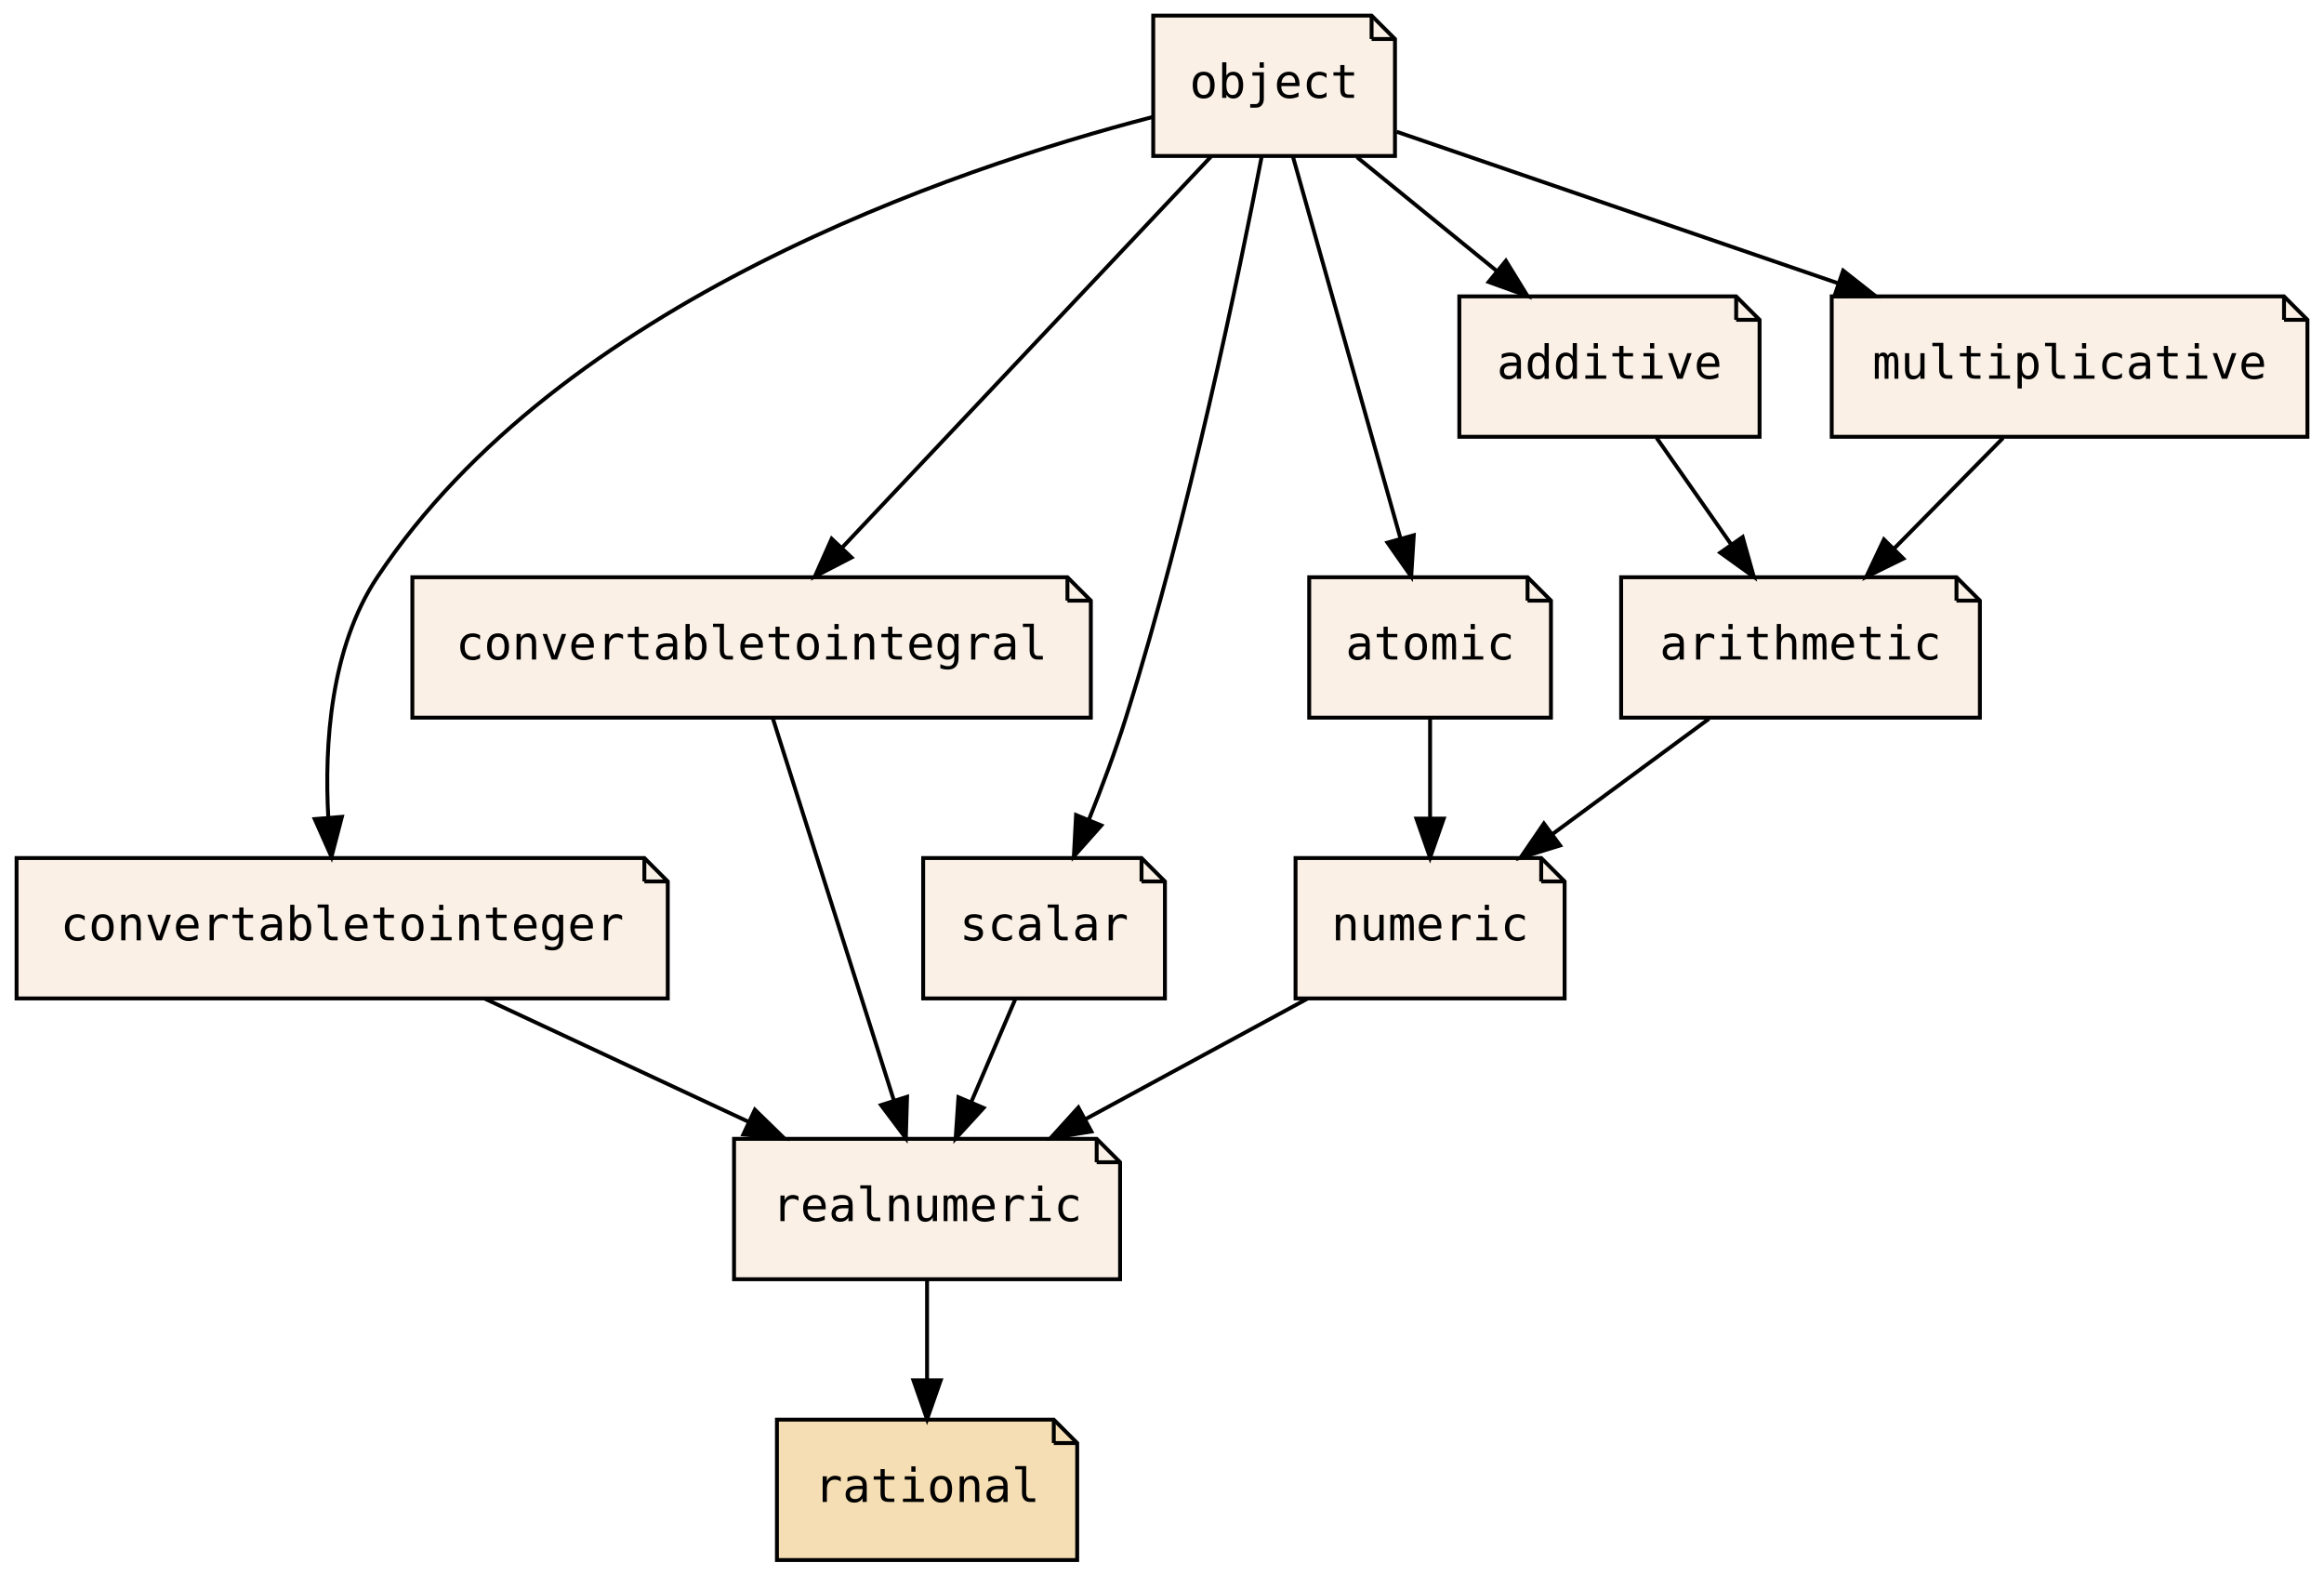
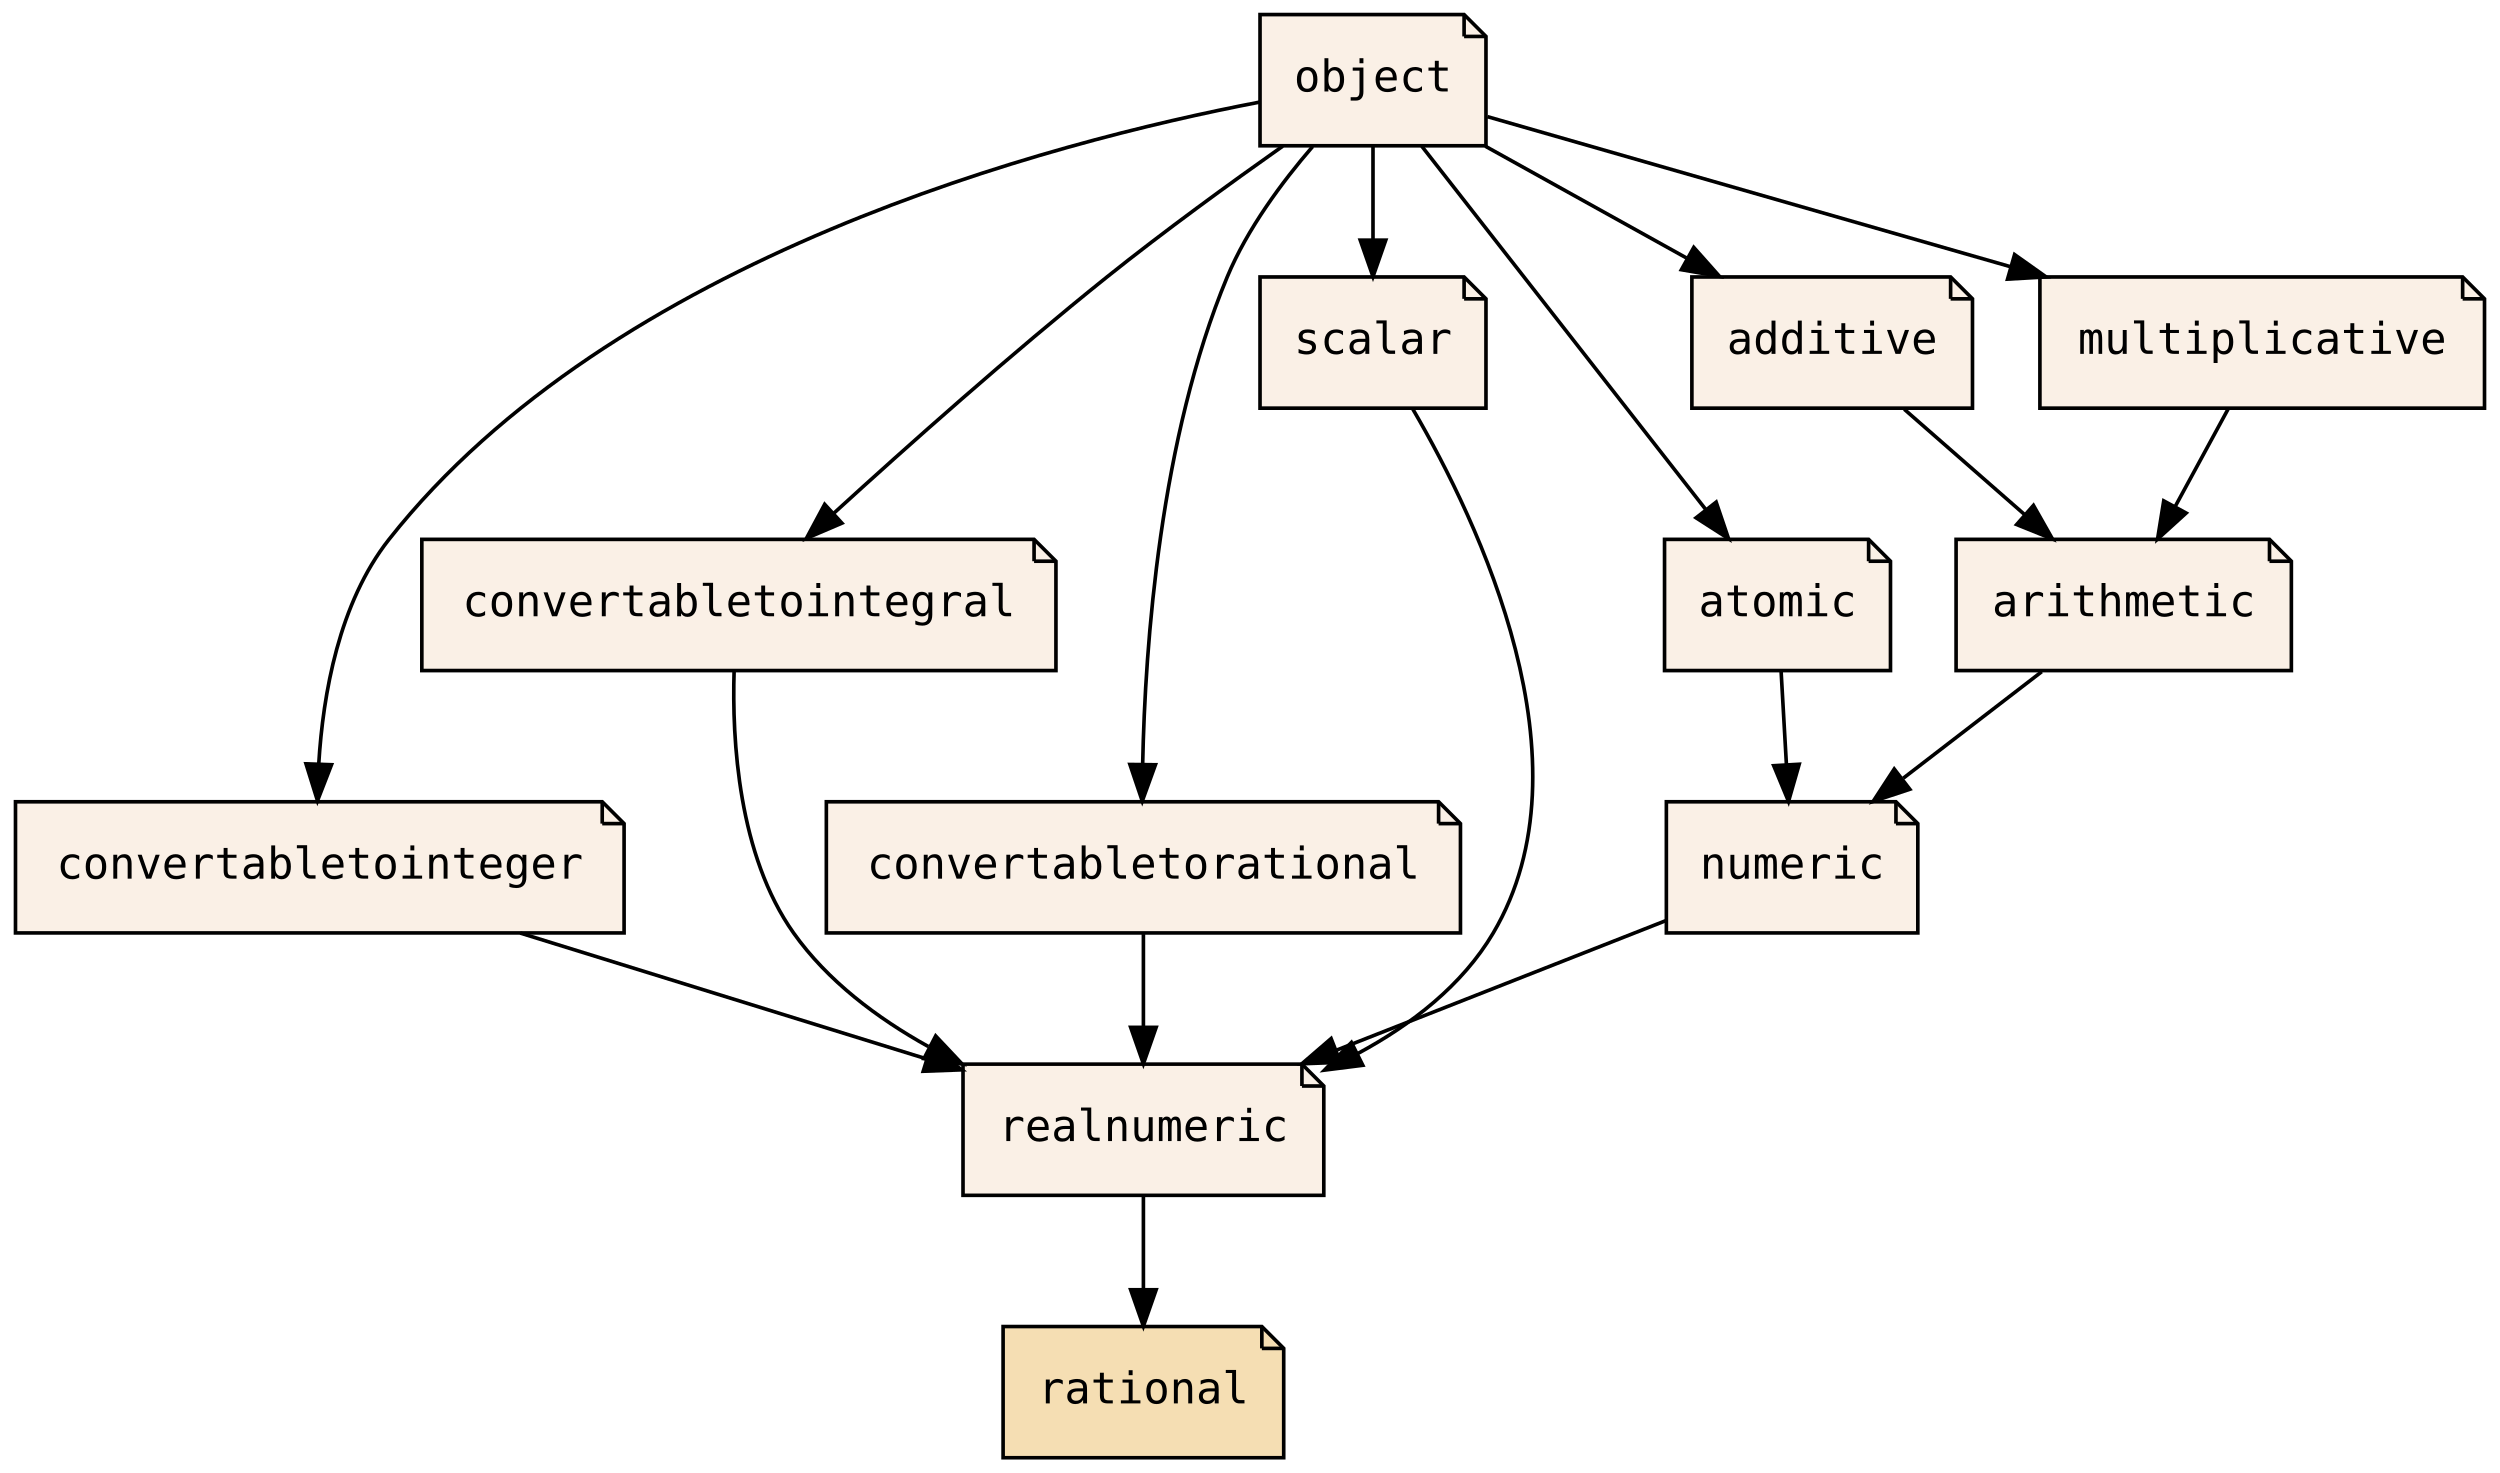
- <svg xmlns="http://www.w3.org/2000/svg" xmlns:xlink="http://www.w3.org/1999/xlink" width="596pt" height="404pt" viewBox="0.00 0.00 595.50 404.00">
+ <svg xmlns="http://www.w3.org/2000/svg" xmlns:xlink="http://www.w3.org/1999/xlink" width="686pt" height="404pt" viewBox="0.00 0.00 685.50 404.00">
  <g id="graph0" class="graph" transform="scale(1 1) rotate(0) translate(4 400)">
-     <polygon fill="transparent" stroke="transparent" points="-4,4 -4,-400 591.5,-400 591.5,4 -4,4" />
+     <polygon fill="transparent" stroke="transparent" points="-4,4 -4,-400 681.5,-400 681.5,4 -4,4" />
    <g id="node1" class="node">
      <g id="a_node1">
        <a xlink:href="PsyllaReference_Types.xhtml#PsyllaReference_Types_Details_realnumeric" xlink:title="realnumeric" target="_parent">
-           <polygon fill="linen" stroke="black" points="277,-108 184,-108 184,-72 283,-72 283,-102 277,-108" />
-           <polyline fill="none" stroke="black" points="277,-108 277,-102 " />
-           <polyline fill="none" stroke="black" points="283,-102 277,-102 " />
-           <text text-anchor="middle" x="233.5" y="-86.9" font-family="Source Code Pro,monospace" font-size="12.00">realnumeric</text>
+           <polygon fill="linen" stroke="black" points="353,-108 260,-108 260,-72 359,-72 359,-102 353,-108" />
+           <polyline fill="none" stroke="black" points="353,-108 353,-102 " />
+           <polyline fill="none" stroke="black" points="359,-102 353,-102 " />
+           <text text-anchor="middle" x="309.5" y="-86.9" font-family="Source Code Pro,monospace" font-size="12.00">realnumeric</text>
        </a>
      </g>
    </g>
    <g id="node2" class="node">
      <g id="a_node2">
        <a xlink:href="PsyllaReference_Types.xhtml#PsyllaReference_Types_Details_rational" xlink:title="rational" target="_parent">
-           <polygon fill="wheat" stroke="black" points="266,-36 195,-36 195,0 272,0 272,-30 266,-36" />
-           <polyline fill="none" stroke="black" points="266,-36 266,-30 " />
-           <polyline fill="none" stroke="black" points="272,-30 266,-30 " />
-           <text text-anchor="middle" x="233.5" y="-14.9" font-family="Source Code Pro,monospace" font-size="12.00">rational</text>
+           <polygon fill="wheat" stroke="black" points="342,-36 271,-36 271,0 348,0 348,-30 342,-36" />
+           <polyline fill="none" stroke="black" points="342,-36 342,-30 " />
+           <polyline fill="none" stroke="black" points="348,-30 342,-30 " />
+           <text text-anchor="middle" x="309.5" y="-14.9" font-family="Source Code Pro,monospace" font-size="12.00">rational</text>
        </a>
      </g>
    </g>
    <g id="edge1" class="edge">
-       <path fill="none" stroke="black" d="M233.5,-71.7C233.5,-63.98 233.5,-54.71 233.5,-46.11" />
-       <polygon fill="black" stroke="black" points="237,-46.1 233.5,-36.1 230,-46.1 237,-46.1" />
+       <path fill="none" stroke="black" d="M309.5,-71.7C309.5,-63.98 309.5,-54.71 309.5,-46.11" />
+       <polygon fill="black" stroke="black" points="313,-46.1 309.5,-36.1 306,-46.1 313,-46.1" />
    </g>
    <g id="node3" class="node">
      <g id="a_node3">
        <a xlink:href="PsyllaReference_Types.xhtml#PsyllaReference_Types_Details_numeric" xlink:title="numeric" target="_parent">
-           <polygon fill="linen" stroke="black" points="391,-180 328,-180 328,-144 397,-144 397,-174 391,-180" />
-           <polyline fill="none" stroke="black" points="391,-180 391,-174 " />
-           <polyline fill="none" stroke="black" points="397,-174 391,-174 " />
-           <text text-anchor="middle" x="362.5" y="-158.9" font-family="Source Code Pro,monospace" font-size="12.00">numeric</text>
+           <polygon fill="linen" stroke="black" points="516,-180 453,-180 453,-144 522,-144 522,-174 516,-180" />
+           <polyline fill="none" stroke="black" points="516,-180 516,-174 " />
+           <polyline fill="none" stroke="black" points="522,-174 516,-174 " />
+           <text text-anchor="middle" x="487.5" y="-158.9" font-family="Source Code Pro,monospace" font-size="12.00">numeric</text>
        </a>
      </g>
    </g>
    <g id="edge2" class="edge">
-       <path fill="none" stroke="black" d="M330.94,-143.88C313.84,-134.6 292.52,-123.03 274.18,-113.08" />
-       <polygon fill="black" stroke="black" points="275.64,-109.88 265.18,-108.19 272.3,-116.04 275.64,-109.88" />
+       <path fill="none" stroke="black" d="M452.76,-147.34C427.12,-137.26 391.78,-123.36 362.61,-111.89" />
+       <polygon fill="black" stroke="black" points="363.57,-108.5 352.98,-108.1 361.01,-115.02 363.57,-108.5" />
    </g>
    <g id="node4" class="node">
      <g id="a_node4">
        <a xlink:href="PsyllaReference_Types.xhtml#PsyllaReference_Types_Details_convertabletointeger" xlink:title="convertabletointeger" target="_parent">
          <polygon fill="linen" stroke="black" points="161,-180 0,-180 0,-144 167,-144 167,-174 161,-180" />
          <polyline fill="none" stroke="black" points="161,-180 161,-174 " />
          <polyline fill="none" stroke="black" points="167,-174 161,-174 " />
          <text text-anchor="middle" x="83.5" y="-158.9" font-family="Source Code Pro,monospace" font-size="12.00">convertabletointeger</text>
        </a>
      </g>
    </g>
    <g id="edge3" class="edge">
-       <path fill="none" stroke="black" d="M120.19,-143.88C140.52,-134.39 165.97,-122.51 187.6,-112.42" />
-       <polygon fill="black" stroke="black" points="189.34,-115.47 196.93,-108.07 186.38,-109.13 189.34,-115.47" />
+       <path fill="none" stroke="black" d="M138.5,-143.97C172.15,-133.54 215.22,-120.2 249.72,-109.52" />
+       <polygon fill="black" stroke="black" points="251.15,-112.74 259.67,-106.44 249.08,-106.05 251.15,-112.74" />
    </g>
    <g id="node5" class="node">
      <g id="a_node5">
        <a xlink:href="PsyllaReference_Types.xhtml#PsyllaReference_Types_Details_convertabletointegral" xlink:title="convertabletointegral" target="_parent">
-           <polygon fill="linen" stroke="black" points="269.5,-252 101.5,-252 101.5,-216 275.5,-216 275.5,-246 269.5,-252" />
-           <polyline fill="none" stroke="black" points="269.5,-252 269.5,-246 " />
-           <polyline fill="none" stroke="black" points="275.5,-246 269.5,-246 " />
-           <text text-anchor="middle" x="188.5" y="-230.9" font-family="Source Code Pro,monospace" font-size="12.00">convertabletointegral</text>
+           <polygon fill="linen" stroke="black" points="279.5,-252 111.5,-252 111.5,-216 285.5,-216 285.5,-246 279.5,-252" />
+           <polyline fill="none" stroke="black" points="279.5,-252 279.5,-246 " />
+           <polyline fill="none" stroke="black" points="285.5,-246 279.5,-246 " />
+           <text text-anchor="middle" x="198.5" y="-230.9" font-family="Source Code Pro,monospace" font-size="12.00">convertabletointegral</text>
        </a>
      </g>
    </g>
    <g id="edge4" class="edge">
-       <path fill="none" stroke="black" d="M193.93,-215.87C201.63,-191.56 215.81,-146.82 224.94,-118.01" />
-       <polygon fill="black" stroke="black" points="228.37,-118.78 228.05,-108.19 221.7,-116.66 228.37,-118.78" />
+       <path fill="none" stroke="black" d="M197.19,-215.95C196.59,-196.72 198.37,-165.35 213.5,-144 222.8,-130.88 236.42,-120.64 250.5,-112.82" />
+       <polygon fill="black" stroke="black" points="252.5,-115.73 259.77,-108.02 249.28,-109.51 252.5,-115.73" />
    </g>
    <g id="node6" class="node">
      <g id="a_node6">
-         <a xlink:href="PsyllaReference_Types.xhtml#PsyllaReference_Types_Details_scalar" xlink:title="scalar" target="_parent">
-           <polygon fill="linen" stroke="black" points="288.5,-180 232.5,-180 232.5,-144 294.5,-144 294.5,-174 288.5,-180" />
-           <polyline fill="none" stroke="black" points="288.5,-180 288.5,-174 " />
-           <polyline fill="none" stroke="black" points="294.5,-174 288.5,-174 " />
-           <text text-anchor="middle" x="263.5" y="-158.9" font-family="Source Code Pro,monospace" font-size="12.00">scalar</text>
+         <a xlink:href="PsyllaReference_Types.xhtml#PsyllaReference_Types_Details_convertabletorational" xlink:title="convertabletorational" target="_parent">
+           <polygon fill="linen" stroke="black" points="390.5,-180 222.5,-180 222.5,-144 396.5,-144 396.5,-174 390.5,-180" />
+           <polyline fill="none" stroke="black" points="390.5,-180 390.5,-174 " />
+           <polyline fill="none" stroke="black" points="396.5,-174 390.5,-174 " />
+           <text text-anchor="middle" x="309.5" y="-158.9" font-family="Source Code Pro,monospace" font-size="12.00">convertabletorational</text>
        </a>
      </g>
    </g>
    <g id="edge5" class="edge">
-       <path fill="none" stroke="black" d="M256.08,-143.7C252.71,-135.81 248.63,-126.3 244.88,-117.55" />
-       <polygon fill="black" stroke="black" points="247.99,-115.92 240.83,-108.1 241.55,-118.67 247.99,-115.92" />
+       <path fill="none" stroke="black" d="M309.5,-143.7C309.5,-135.98 309.5,-126.71 309.5,-118.11" />
+       <polygon fill="black" stroke="black" points="313,-118.1 309.5,-108.1 306,-118.1 313,-118.1" />
    </g>
    <g id="node7" class="node">
      <g id="a_node7">
-         <a xlink:href="PsyllaReference_Types.xhtml#PsyllaReference_Types_Details_atomic" xlink:title="atomic" target="_parent">
-           <polygon fill="linen" stroke="black" points="387.5,-252 331.5,-252 331.5,-216 393.5,-216 393.5,-246 387.5,-252" />
-           <polyline fill="none" stroke="black" points="387.5,-252 387.5,-246 " />
-           <polyline fill="none" stroke="black" points="393.5,-246 387.5,-246 " />
-           <text text-anchor="middle" x="362.5" y="-230.9" font-family="Source Code Pro,monospace" font-size="12.00">atomic</text>
+         <a xlink:href="PsyllaReference_Types.xhtml#PsyllaReference_Types_Details_scalar" xlink:title="scalar" target="_parent">
+           <polygon fill="linen" stroke="black" points="397.5,-324 341.5,-324 341.5,-288 403.5,-288 403.5,-318 397.5,-324" />
+           <polyline fill="none" stroke="black" points="397.5,-324 397.5,-318 " />
+           <polyline fill="none" stroke="black" points="403.5,-318 397.5,-318 " />
+           <text text-anchor="middle" x="372.5" y="-302.9" font-family="Source Code Pro,monospace" font-size="12.00">scalar</text>
        </a>
      </g>
    </g>
    <g id="edge6" class="edge">
-       <path fill="none" stroke="black" d="M362.5,-215.7C362.5,-207.98 362.5,-198.71 362.5,-190.11" />
-       <polygon fill="black" stroke="black" points="366,-190.1 362.5,-180.1 359,-190.1 366,-190.1" />
+       <path fill="none" stroke="black" d="M383.44,-287.72C401.53,-256.76 433.05,-190.69 405.5,-144 397.01,-129.61 383.05,-118.85 368.38,-110.94" />
+       <polygon fill="black" stroke="black" points="369.7,-107.69 359.19,-106.36 366.58,-113.95 369.7,-107.69" />
    </g>
    <g id="node8" class="node">
      <g id="a_node8">
-         <a xlink:href="PsyllaReference_Types.xhtml#PsyllaReference_Types_Details_arithmetic" xlink:title="arithmetic" target="_parent">
-           <polygon fill="linen" stroke="black" points="497.5,-252 411.5,-252 411.5,-216 503.5,-216 503.5,-246 497.5,-252" />
-           <polyline fill="none" stroke="black" points="497.5,-252 497.5,-246 " />
-           <polyline fill="none" stroke="black" points="503.5,-246 497.5,-246 " />
-           <text text-anchor="middle" x="457.5" y="-230.9" font-family="Source Code Pro,monospace" font-size="12.00">arithmetic</text>
+         <a xlink:href="PsyllaReference_Types.xhtml#PsyllaReference_Types_Details_atomic" xlink:title="atomic" target="_parent">
+           <polygon fill="linen" stroke="black" points="508.5,-252 452.5,-252 452.5,-216 514.5,-216 514.5,-246 508.5,-252" />
+           <polyline fill="none" stroke="black" points="508.5,-252 508.5,-246 " />
+           <polyline fill="none" stroke="black" points="514.5,-246 508.5,-246 " />
+           <text text-anchor="middle" x="483.5" y="-230.9" font-family="Source Code Pro,monospace" font-size="12.00">atomic</text>
        </a>
      </g>
    </g>
    <g id="edge7" class="edge">
-       <path fill="none" stroke="black" d="M434.02,-215.7C421.94,-206.8 407.05,-195.82 393.98,-186.2" />
-       <polygon fill="black" stroke="black" points="395.84,-183.22 385.71,-180.1 391.69,-188.85 395.84,-183.22" />
+       <path fill="none" stroke="black" d="M484.49,-215.7C484.93,-207.98 485.46,-198.71 485.95,-190.11" />
+       <polygon fill="black" stroke="black" points="489.45,-190.29 486.52,-180.1 482.46,-189.89 489.45,-190.29" />
    </g>
    <g id="node9" class="node">
      <g id="a_node9">
-         <a xlink:href="PsyllaReference_Types.xhtml#PsyllaReference_Types_Details_object" xlink:title="object" target="_parent">
-           <polygon fill="linen" stroke="black" points="347.5,-396 291.5,-396 291.5,-360 353.5,-360 353.5,-390 347.5,-396" />
-           <polyline fill="none" stroke="black" points="347.5,-396 347.5,-390 " />
-           <polyline fill="none" stroke="black" points="353.5,-390 347.5,-390 " />
-           <text text-anchor="middle" x="322.5" y="-374.9" font-family="Source Code Pro,monospace" font-size="12.00">object</text>
+         <a xlink:href="PsyllaReference_Types.xhtml#PsyllaReference_Types_Details_arithmetic" xlink:title="arithmetic" target="_parent">
+           <polygon fill="linen" stroke="black" points="618.5,-252 532.5,-252 532.5,-216 624.5,-216 624.5,-246 618.5,-252" />
+           <polyline fill="none" stroke="black" points="618.5,-252 618.5,-246 " />
+           <polyline fill="none" stroke="black" points="624.5,-246 618.5,-246 " />
+           <text text-anchor="middle" x="578.5" y="-230.9" font-family="Source Code Pro,monospace" font-size="12.00">arithmetic</text>
        </a>
      </g>
    </g>
    <g id="edge8" class="edge">
-       <path fill="none" stroke="black" d="M291.23,-369.97C240.05,-356.66 139.44,-322.58 92.5,-252 80.51,-233.97 78.91,-209.18 79.94,-190.35" />
-       <polygon fill="black" stroke="black" points="83.43,-190.56 80.76,-180.31 76.46,-189.99 83.43,-190.56" />
-     </g>
-     <g id="edge9" class="edge">
-       <path fill="none" stroke="black" d="M306.34,-359.87C282.79,-334.92 238.94,-288.45 211.88,-259.77" />
-       <polygon fill="black" stroke="black" points="214.13,-257.06 204.72,-252.19 209.04,-261.86 214.13,-257.06" />
-     </g>
-     <g id="edge10" class="edge">
-       <path fill="none" stroke="black" d="M319.31,-359.86C313.59,-330.19 300.69,-267.51 284.5,-216 281.77,-207.31 278.29,-198.03 274.95,-189.69" />
-       <polygon fill="black" stroke="black" points="278.19,-188.36 271.15,-180.44 271.71,-191.02 278.19,-188.36" />
-     </g>
-     <g id="edge11" class="edge">
-       <path fill="none" stroke="black" d="M327.32,-359.87C334.17,-335.56 346.78,-290.82 354.89,-262.01" />
-       <polygon fill="black" stroke="black" points="358.32,-262.76 357.66,-252.19 351.58,-260.87 358.32,-262.76" />
+       <path fill="none" stroke="black" d="M556.01,-215.7C544.54,-206.88 530.44,-196.03 518.02,-186.47" />
+       <polygon fill="black" stroke="black" points="519.8,-183.43 509.74,-180.1 515.53,-188.98 519.8,-183.43" />
    </g>
    <g id="node10" class="node">
      <g id="a_node10">
-         <a xlink:href="PsyllaReference_Types.xhtml#PsyllaReference_Types_Details_additive" xlink:title="additive" target="_parent">
-           <polygon fill="linen" stroke="black" points="441,-324 370,-324 370,-288 447,-288 447,-318 441,-324" />
-           <polyline fill="none" stroke="black" points="441,-324 441,-318 " />
-           <polyline fill="none" stroke="black" points="447,-318 441,-318 " />
-           <text text-anchor="middle" x="408.5" y="-302.9" font-family="Source Code Pro,monospace" font-size="12.00">additive</text>
+         <a xlink:href="PsyllaReference_Types.xhtml#PsyllaReference_Types_Details_object" xlink:title="object" target="_parent">
+           <polygon fill="linen" stroke="black" points="397.5,-396 341.5,-396 341.5,-360 403.5,-360 403.5,-390 397.5,-396" />
+           <polyline fill="none" stroke="black" points="397.5,-396 397.5,-390 " />
+           <polyline fill="none" stroke="black" points="403.5,-390 397.5,-390 " />
+           <text text-anchor="middle" x="372.5" y="-374.9" font-family="Source Code Pro,monospace" font-size="12.00">object</text>
        </a>
      </g>
    </g>
-     <g id="edge14" class="edge">
-       <path fill="none" stroke="black" d="M343.76,-359.7C354.59,-350.88 367.92,-340.03 379.66,-330.47" />
-       <polygon fill="black" stroke="black" points="381.94,-333.13 387.49,-324.1 377.52,-327.7 381.94,-333.13" />
+     <g id="edge9" class="edge">
+       <path fill="none" stroke="black" d="M341.39,-371.98C284.46,-361.08 163.78,-329.65 102.5,-252 88.77,-234.6 84.38,-209.56 83.22,-190.46" />
+       <polygon fill="black" stroke="black" points="86.71,-190.15 82.87,-180.28 79.72,-190.4 86.71,-190.15" />
+     </g>
+     <g id="edge10" class="edge">
+       <path fill="none" stroke="black" d="M347.74,-359.9C333.4,-349.78 315.15,-336.53 299.5,-324 273.25,-302.98 244.6,-277.47 224.54,-259.16" />
+       <polygon fill="black" stroke="black" points="226.77,-256.45 217.03,-252.28 222.04,-261.61 226.77,-256.45" />
+     </g>
+     <g id="edge11" class="edge">
+       <path fill="none" stroke="black" d="M355.94,-359.79C347.55,-350.05 337.99,-337.2 332.5,-324 314.09,-279.73 309.98,-223.36 309.3,-190.41" />
+       <polygon fill="black" stroke="black" points="312.8,-190.15 309.19,-180.19 305.8,-190.23 312.8,-190.15" />
+     </g>
+     <g id="edge12" class="edge">
+       <path fill="none" stroke="black" d="M372.5,-359.7C372.5,-351.98 372.5,-342.71 372.5,-334.11" />
+       <polygon fill="black" stroke="black" points="376,-334.1 372.5,-324.1 369,-334.1 376,-334.1" />
+     </g>
+     <g id="edge13" class="edge">
+       <path fill="none" stroke="black" d="M385.89,-359.87C405.31,-335.03 441.41,-288.85 463.85,-260.14" />
+       <polygon fill="black" stroke="black" points="466.66,-262.22 470.06,-252.19 461.15,-257.91 466.66,-262.22" />
    </g>
    <g id="node11" class="node">
      <g id="a_node11">
-         <a xlink:href="PsyllaReference_Types.xhtml#PsyllaReference_Types_Details_multiplicative" xlink:title="multiplicative" target="_parent">
-           <polygon fill="linen" stroke="black" points="581.5,-324 465.5,-324 465.5,-288 587.5,-288 587.5,-318 581.5,-324" />
-           <polyline fill="none" stroke="black" points="581.5,-324 581.5,-318 " />
-           <polyline fill="none" stroke="black" points="587.5,-318 581.5,-318 " />
-           <text text-anchor="middle" x="526.5" y="-302.9" font-family="Source Code Pro,monospace" font-size="12.00">multiplicative</text>
+         <a xlink:href="PsyllaReference_Types.xhtml#PsyllaReference_Types_Details_additive" xlink:title="additive" target="_parent">
+           <polygon fill="linen" stroke="black" points="531,-324 460,-324 460,-288 537,-288 537,-318 531,-324" />
+           <polyline fill="none" stroke="black" points="531,-324 531,-318 " />
+           <polyline fill="none" stroke="black" points="537,-318 531,-318 " />
+           <text text-anchor="middle" x="498.5" y="-302.9" font-family="Source Code Pro,monospace" font-size="12.00">additive</text>
        </a>
      </g>
    </g>
+     <g id="edge16" class="edge">
+       <path fill="none" stroke="black" d="M403.32,-359.88C419.95,-350.64 440.66,-339.13 458.52,-329.21" />
+       <polygon fill="black" stroke="black" points="460.52,-332.11 467.56,-324.19 457.12,-325.99 460.52,-332.11" />
+     </g>
+     <g id="node12" class="node">
+       <g id="a_node12">
+         <a xlink:href="PsyllaReference_Types.xhtml#PsyllaReference_Types_Details_multiplicative" xlink:title="multiplicative" target="_parent">
+           <polygon fill="linen" stroke="black" points="671.5,-324 555.5,-324 555.5,-288 677.5,-288 677.5,-318 671.5,-324" />
+           <polyline fill="none" stroke="black" points="671.5,-324 671.5,-318 " />
+           <polyline fill="none" stroke="black" points="677.5,-318 671.5,-318 " />
+           <text text-anchor="middle" x="616.5" y="-302.9" font-family="Source Code Pro,monospace" font-size="12.00">multiplicative</text>
+         </a>
+       </g>
+     </g>
+     <g id="edge17" class="edge">
+       <path fill="none" stroke="black" d="M403.9,-367.99C439.95,-357.65 500.18,-340.37 547.34,-326.84" />
+       <polygon fill="black" stroke="black" points="548.55,-330.14 557.2,-324.01 546.62,-323.41 548.55,-330.14" />
+     </g>
+     <g id="edge14" class="edge">
+       <path fill="none" stroke="black" d="M518.28,-287.7C528.25,-278.97 540.51,-268.24 551.36,-258.75" />
+       <polygon fill="black" stroke="black" points="553.73,-261.32 558.95,-252.1 549.12,-256.06 553.73,-261.32" />
+     </g>
    <g id="edge15" class="edge">
-       <path fill="none" stroke="black" d="M353.93,-366.22C383.99,-355.9 430.09,-340.08 467.08,-327.39" />
-       <polygon fill="black" stroke="black" points="468.44,-330.62 476.76,-324.07 466.17,-324 468.44,-330.62" />
-     </g>
-     <g id="edge12" class="edge">
-       <path fill="none" stroke="black" d="M420.61,-287.7C426.37,-279.47 433.36,-269.48 439.71,-260.42" />
-       <polygon fill="black" stroke="black" points="442.66,-262.3 445.53,-252.1 436.92,-258.29 442.66,-262.3" />
-     </g>
-     <g id="edge13" class="edge">
-       <path fill="none" stroke="black" d="M509.44,-287.7C501,-279.14 490.68,-268.66 481.46,-259.3" />
-       <polygon fill="black" stroke="black" points="483.87,-256.77 474.36,-252.1 478.89,-261.68 483.87,-256.77" />
+       <path fill="none" stroke="black" d="M607.11,-287.7C602.74,-279.64 597.44,-269.89 592.6,-260.98" />
+       <polygon fill="black" stroke="black" points="595.63,-259.22 587.79,-252.1 589.48,-262.56 595.63,-259.22" />
    </g>
  </g>
</svg>
